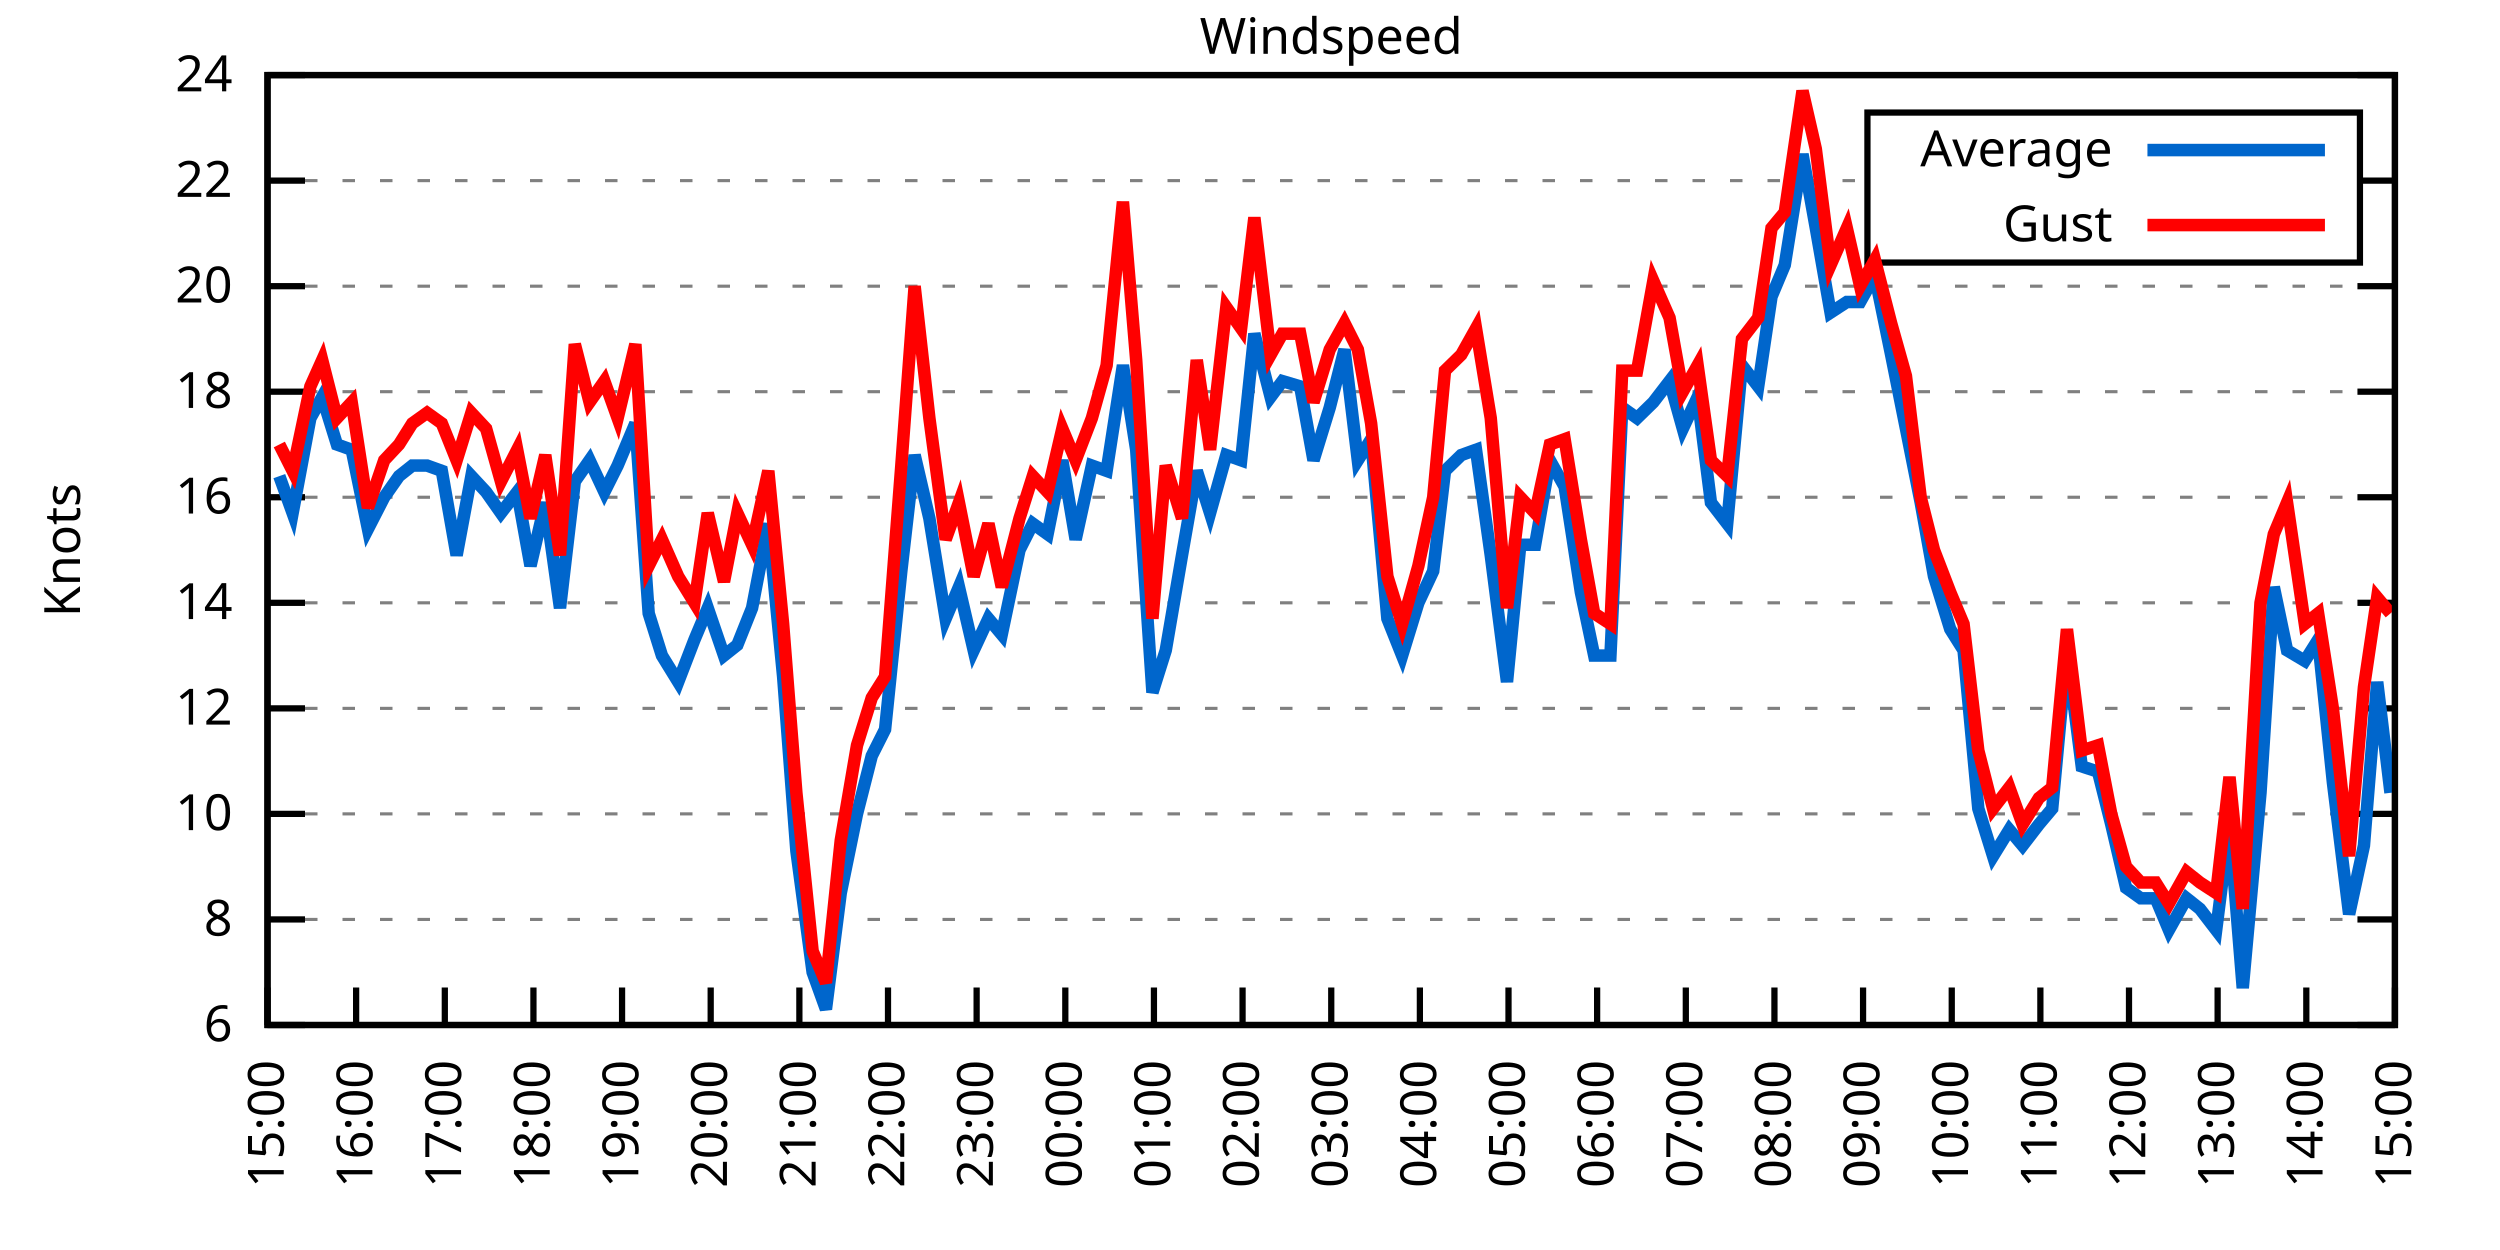
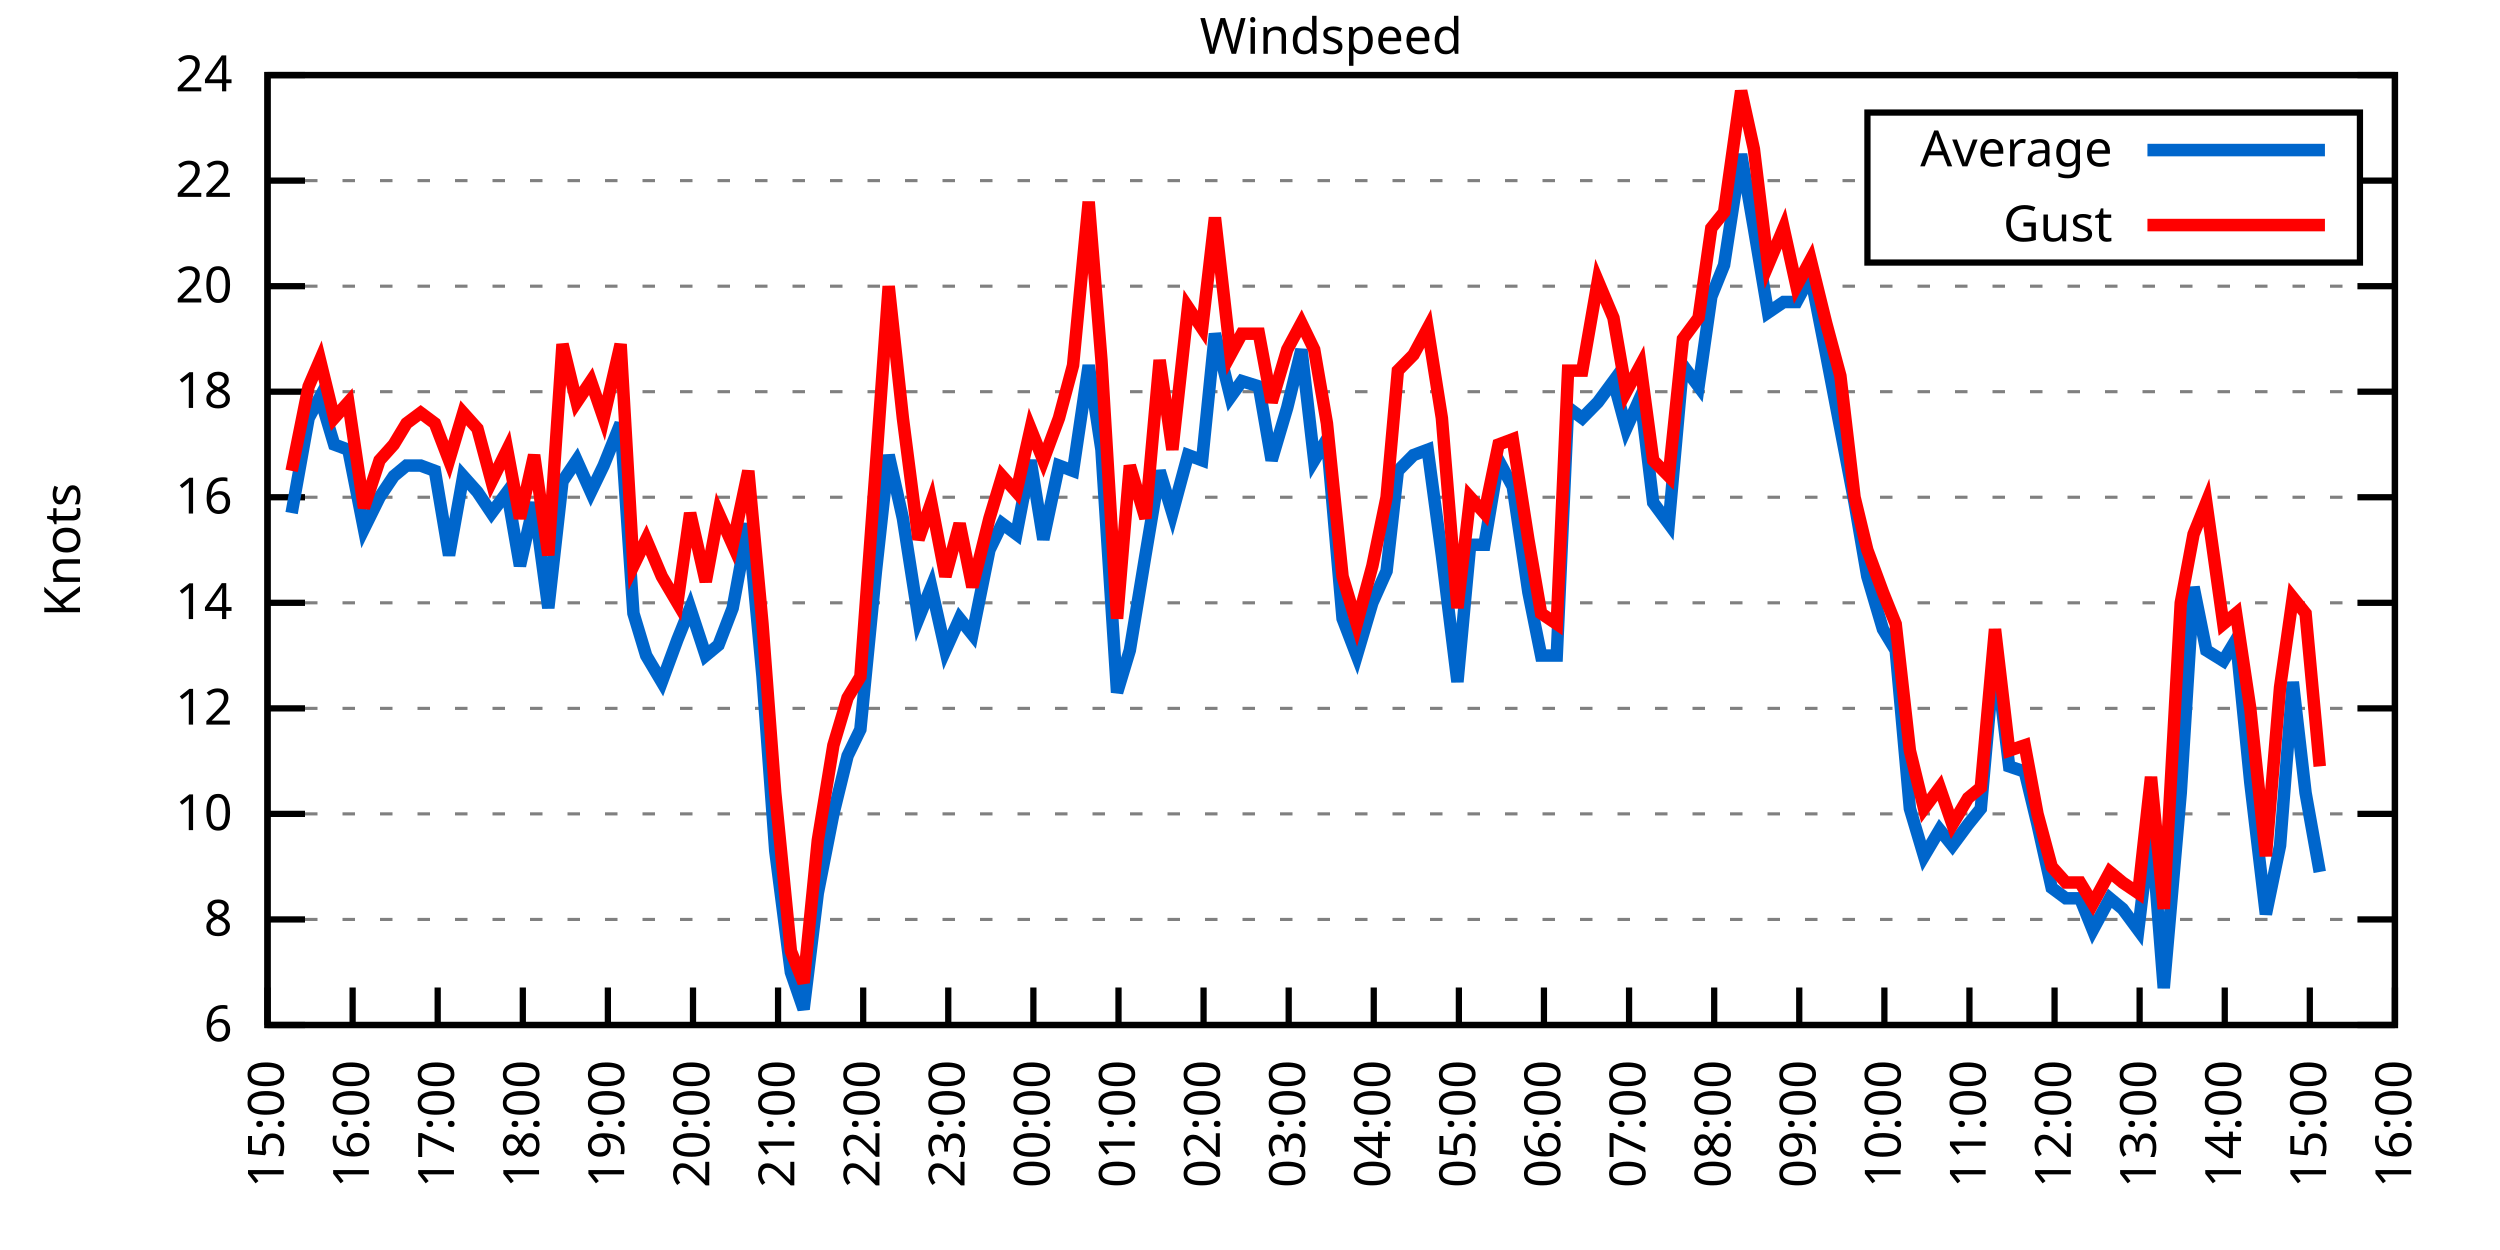
<svg xmlns="http://www.w3.org/2000/svg" xmlns:xlink="http://www.w3.org/1999/xlink" width="400" height="200" viewBox="0 0 400 200">
  <g id="gnuplot_canvas">
    <rect x="0" y="0" width="400" height="200" fill="none" />
    <defs>
      <circle id="gpDot" r="0.5" stroke-width="0.5" stroke="currentColor" />
      <path id="gpPt0" stroke-width="0.333" stroke="currentColor" d="M-1,0 h2 M0,-1 v2" />
      <path id="gpPt1" stroke-width="0.333" stroke="currentColor" d="M-1,-1 L1,1 M1,-1 L-1,1" />
      <path id="gpPt2" stroke-width="0.333" stroke="currentColor" d="M-1,0 L1,0 M0,-1 L0,1 M-1,-1 L1,1 M-1,1 L1,-1" />
      <rect id="gpPt3" stroke-width="0.333" stroke="currentColor" x="-1" y="-1" width="2" height="2" />
      <rect id="gpPt4" stroke-width="0.333" stroke="currentColor" fill="currentColor" x="-1" y="-1" width="2" height="2" />
      <circle id="gpPt5" stroke-width="0.333" stroke="currentColor" cx="0" cy="0" r="1" />
      <use xlink:href="#gpPt5" id="gpPt6" fill="currentColor" stroke="none" />
      <path id="gpPt7" stroke-width="0.333" stroke="currentColor" d="M0,-1.33 L-1.33,0.67 L1.33,0.67 z" />
      <use xlink:href="#gpPt7" id="gpPt8" fill="currentColor" stroke="none" />
      <use xlink:href="#gpPt7" id="gpPt9" stroke="currentColor" transform="rotate(180)" />
      <use xlink:href="#gpPt9" id="gpPt10" fill="currentColor" stroke="none" />
      <use xlink:href="#gpPt3" id="gpPt11" stroke="currentColor" transform="rotate(45)" />
      <use xlink:href="#gpPt11" id="gpPt12" fill="currentColor" stroke="none" />
      <path id="gpPt13" stroke-width="0.333" stroke="currentColor" d="M0,1.330 L1.265,0.411 L0.782,-1.067 L-0.782,-1.076 L-1.265,0.411 z" />
      <use xlink:href="#gpPt13" id="gpPt14" fill="currentColor" stroke="none" />
      <filter id="textbox" filterUnits="objectBoundingBox" x="0" y="0" height="1" width="1">
        <feFlood flood-color="white" flood-opacity="1" result="bgnd" />
        <feComposite in="SourceGraphic" in2="bgnd" operator="atop" />
      </filter>
      <filter id="greybox" filterUnits="objectBoundingBox" x="0" y="0" height="1" width="1">
        <feFlood flood-color="lightgrey" flood-opacity="1" result="grey" />
        <feComposite in="SourceGraphic" in2="grey" operator="atop" />
      </filter>
    </defs>
    <g fill="none" color="white" stroke="currentColor" stroke-width="1.00" stroke-linecap="butt" stroke-linejoin="miter">
</g>
    <g fill="none" color="black" stroke="currentColor" stroke-width="1.00" stroke-linecap="butt" stroke-linejoin="miter">
      <g stroke="none" shape-rendering="crispEdges">
        <polygon fill="rgb(255, 255, 255)" points="42.80,164.00 383.18,164.00 383.18,12.02 42.80,12.02 " />
      </g>
    </g>
    <g fill="none" color="black" stroke="currentColor" stroke-width="1.00" stroke-linecap="butt" stroke-linejoin="miter">
</g>
    <g fill="none" color="black" stroke="black" stroke-width="0.50" stroke-linecap="butt" stroke-linejoin="miter">
</g>
    <g fill="none" color="gray" stroke="currentColor" stroke-width="0.50" stroke-linecap="butt" stroke-linejoin="miter">
      <path stroke="gray" stroke-dasharray="2,4" class="gridline" d="M42.80,164.00 L383.19,164.00  " />
    </g>
    <g fill="none" color="gray" stroke="gray" stroke-width="1.00" stroke-linecap="butt" stroke-linejoin="miter">
</g>
    <g fill="none" color="black" stroke="currentColor" stroke-width="1.00" stroke-linecap="butt" stroke-linejoin="miter">
      <path stroke="black" d="M42.80,164.00 L48.80,164.00 M383.19,164.00 L377.19,164.00  " />
      <g transform="translate(37.20,166.60)" stroke="none" fill="black" font-family="Sans" font-size="8.00" text-anchor="end">
        <text>
          <tspan font-family="Sans"> 6</tspan>
        </text>
      </g>
    </g>
    <g fill="none" color="black" stroke="currentColor" stroke-width="1.00" stroke-linecap="butt" stroke-linejoin="miter">
</g>
    <g fill="none" color="black" stroke="black" stroke-width="0.50" stroke-linecap="butt" stroke-linejoin="miter">
</g>
    <g fill="none" color="gray" stroke="currentColor" stroke-width="0.50" stroke-linecap="butt" stroke-linejoin="miter">
      <path stroke="gray" stroke-dasharray="2,4" class="gridline" d="M42.80,147.11 L383.19,147.11  " />
    </g>
    <g fill="none" color="gray" stroke="gray" stroke-width="1.00" stroke-linecap="butt" stroke-linejoin="miter">
</g>
    <g fill="none" color="black" stroke="currentColor" stroke-width="1.00" stroke-linecap="butt" stroke-linejoin="miter">
      <path stroke="black" d="M42.80,147.11 L48.80,147.11 M383.19,147.11 L377.19,147.11  " />
      <g transform="translate(37.20,149.71)" stroke="none" fill="black" font-family="Sans" font-size="8.00" text-anchor="end">
        <text>
          <tspan font-family="Sans"> 8</tspan>
        </text>
      </g>
    </g>
    <g fill="none" color="black" stroke="currentColor" stroke-width="1.00" stroke-linecap="butt" stroke-linejoin="miter">
</g>
    <g fill="none" color="black" stroke="black" stroke-width="0.50" stroke-linecap="butt" stroke-linejoin="miter">
</g>
    <g fill="none" color="gray" stroke="currentColor" stroke-width="0.50" stroke-linecap="butt" stroke-linejoin="miter">
      <path stroke="gray" stroke-dasharray="2,4" class="gridline" d="M42.80,130.22 L383.19,130.22  " />
    </g>
    <g fill="none" color="gray" stroke="gray" stroke-width="1.00" stroke-linecap="butt" stroke-linejoin="miter">
</g>
    <g fill="none" color="black" stroke="currentColor" stroke-width="1.00" stroke-linecap="butt" stroke-linejoin="miter">
      <path stroke="black" d="M42.80,130.22 L48.80,130.22 M383.19,130.22 L377.19,130.22  " />
      <g transform="translate(37.20,132.82)" stroke="none" fill="black" font-family="Sans" font-size="8.00" text-anchor="end">
        <text>
          <tspan font-family="Sans"> 10</tspan>
        </text>
      </g>
    </g>
    <g fill="none" color="black" stroke="currentColor" stroke-width="1.00" stroke-linecap="butt" stroke-linejoin="miter">
</g>
    <g fill="none" color="black" stroke="black" stroke-width="0.50" stroke-linecap="butt" stroke-linejoin="miter">
</g>
    <g fill="none" color="gray" stroke="currentColor" stroke-width="0.50" stroke-linecap="butt" stroke-linejoin="miter">
      <path stroke="gray" stroke-dasharray="2,4" class="gridline" d="M42.80,113.34 L383.19,113.34  " />
    </g>
    <g fill="none" color="gray" stroke="gray" stroke-width="1.00" stroke-linecap="butt" stroke-linejoin="miter">
</g>
    <g fill="none" color="black" stroke="currentColor" stroke-width="1.00" stroke-linecap="butt" stroke-linejoin="miter">
      <path stroke="black" d="M42.80,113.34 L48.80,113.34 M383.19,113.34 L377.19,113.34  " />
      <g transform="translate(37.20,115.94)" stroke="none" fill="black" font-family="Sans" font-size="8.00" text-anchor="end">
        <text>
          <tspan font-family="Sans"> 12</tspan>
        </text>
      </g>
    </g>
    <g fill="none" color="black" stroke="currentColor" stroke-width="1.00" stroke-linecap="butt" stroke-linejoin="miter">
</g>
    <g fill="none" color="black" stroke="black" stroke-width="0.50" stroke-linecap="butt" stroke-linejoin="miter">
</g>
    <g fill="none" color="gray" stroke="currentColor" stroke-width="0.50" stroke-linecap="butt" stroke-linejoin="miter">
      <path stroke="gray" stroke-dasharray="2,4" class="gridline" d="M42.80,96.45 L383.19,96.45  " />
    </g>
    <g fill="none" color="gray" stroke="gray" stroke-width="1.00" stroke-linecap="butt" stroke-linejoin="miter">
</g>
    <g fill="none" color="black" stroke="currentColor" stroke-width="1.00" stroke-linecap="butt" stroke-linejoin="miter">
      <path stroke="black" d="M42.80,96.45 L48.80,96.45 M383.19,96.45 L377.19,96.45  " />
      <g transform="translate(37.20,99.05)" stroke="none" fill="black" font-family="Sans" font-size="8.00" text-anchor="end">
        <text>
          <tspan font-family="Sans"> 14</tspan>
        </text>
      </g>
    </g>
    <g fill="none" color="black" stroke="currentColor" stroke-width="1.00" stroke-linecap="butt" stroke-linejoin="miter">
</g>
    <g fill="none" color="black" stroke="black" stroke-width="0.50" stroke-linecap="butt" stroke-linejoin="miter">
</g>
    <g fill="none" color="gray" stroke="currentColor" stroke-width="0.50" stroke-linecap="butt" stroke-linejoin="miter">
      <path stroke="gray" stroke-dasharray="2,4" class="gridline" d="M42.80,79.56 L383.19,79.56  " />
    </g>
    <g fill="none" color="gray" stroke="gray" stroke-width="1.00" stroke-linecap="butt" stroke-linejoin="miter">
</g>
    <g fill="none" color="black" stroke="currentColor" stroke-width="1.00" stroke-linecap="butt" stroke-linejoin="miter">
      <path stroke="black" d="M42.80,79.56 L48.80,79.56 M383.19,79.56 L377.19,79.56  " />
      <g transform="translate(37.20,82.16)" stroke="none" fill="black" font-family="Sans" font-size="8.00" text-anchor="end">
        <text>
          <tspan font-family="Sans"> 16</tspan>
        </text>
      </g>
    </g>
    <g fill="none" color="black" stroke="currentColor" stroke-width="1.00" stroke-linecap="butt" stroke-linejoin="miter">
</g>
    <g fill="none" color="black" stroke="black" stroke-width="0.50" stroke-linecap="butt" stroke-linejoin="miter">
</g>
    <g fill="none" color="gray" stroke="currentColor" stroke-width="0.50" stroke-linecap="butt" stroke-linejoin="miter">
      <path stroke="gray" stroke-dasharray="2,4" class="gridline" d="M42.80,62.67 L383.19,62.67  " />
    </g>
    <g fill="none" color="gray" stroke="gray" stroke-width="1.00" stroke-linecap="butt" stroke-linejoin="miter">
</g>
    <g fill="none" color="black" stroke="currentColor" stroke-width="1.00" stroke-linecap="butt" stroke-linejoin="miter">
      <path stroke="black" d="M42.80,62.67 L48.80,62.67 M383.19,62.67 L377.19,62.67  " />
      <g transform="translate(37.20,65.27)" stroke="none" fill="black" font-family="Sans" font-size="8.00" text-anchor="end">
        <text>
          <tspan font-family="Sans"> 18</tspan>
        </text>
      </g>
    </g>
    <g fill="none" color="black" stroke="currentColor" stroke-width="1.00" stroke-linecap="butt" stroke-linejoin="miter">
</g>
    <g fill="none" color="black" stroke="black" stroke-width="0.50" stroke-linecap="butt" stroke-linejoin="miter">
</g>
    <g fill="none" color="gray" stroke="currentColor" stroke-width="0.50" stroke-linecap="butt" stroke-linejoin="miter">
      <path stroke="gray" stroke-dasharray="2,4" class="gridline" d="M42.80,45.79 L383.19,45.79  " />
    </g>
    <g fill="none" color="gray" stroke="gray" stroke-width="1.00" stroke-linecap="butt" stroke-linejoin="miter">
</g>
    <g fill="none" color="black" stroke="currentColor" stroke-width="1.00" stroke-linecap="butt" stroke-linejoin="miter">
      <path stroke="black" d="M42.80,45.79 L48.80,45.79 M383.19,45.79 L377.19,45.79  " />
      <g transform="translate(37.20,48.39)" stroke="none" fill="black" font-family="Sans" font-size="8.00" text-anchor="end">
        <text>
          <tspan font-family="Sans"> 20</tspan>
        </text>
      </g>
    </g>
    <g fill="none" color="black" stroke="currentColor" stroke-width="1.00" stroke-linecap="butt" stroke-linejoin="miter">
</g>
    <g fill="none" color="black" stroke="black" stroke-width="0.50" stroke-linecap="butt" stroke-linejoin="miter">
</g>
    <g fill="none" color="gray" stroke="currentColor" stroke-width="0.50" stroke-linecap="butt" stroke-linejoin="miter">
      <path stroke="gray" stroke-dasharray="2,4" class="gridline" d="M42.80,28.90 L298.79,28.90 M377.59,28.90 L383.19,28.90  " />
    </g>
    <g fill="none" color="gray" stroke="gray" stroke-width="1.00" stroke-linecap="butt" stroke-linejoin="miter">
</g>
    <g fill="none" color="black" stroke="currentColor" stroke-width="1.00" stroke-linecap="butt" stroke-linejoin="miter">
      <path stroke="black" d="M42.80,28.90 L48.80,28.90 M383.19,28.90 L377.19,28.90  " />
      <g transform="translate(37.20,31.50)" stroke="none" fill="black" font-family="Sans" font-size="8.00" text-anchor="end">
        <text>
          <tspan font-family="Sans"> 22</tspan>
        </text>
      </g>
    </g>
    <g fill="none" color="black" stroke="currentColor" stroke-width="1.00" stroke-linecap="butt" stroke-linejoin="miter">
</g>
    <g fill="none" color="black" stroke="black" stroke-width="0.50" stroke-linecap="butt" stroke-linejoin="miter">
</g>
    <g fill="none" color="gray" stroke="currentColor" stroke-width="0.50" stroke-linecap="butt" stroke-linejoin="miter">
      <path stroke="gray" stroke-dasharray="2,4" class="gridline" d="M42.80,12.01 L383.19,12.01  " />
    </g>
    <g fill="none" color="gray" stroke="gray" stroke-width="1.00" stroke-linecap="butt" stroke-linejoin="miter">
</g>
    <g fill="none" color="black" stroke="currentColor" stroke-width="1.00" stroke-linecap="butt" stroke-linejoin="miter">
      <path stroke="black" d="M42.80,12.01 L48.80,12.01 M383.19,12.01 L377.19,12.01  " />
      <g transform="translate(37.20,14.61)" stroke="none" fill="black" font-family="Sans" font-size="8.00" text-anchor="end">
        <text>
          <tspan font-family="Sans"> 24</tspan>
        </text>
      </g>
    </g>
    <g fill="none" color="black" stroke="currentColor" stroke-width="1.00" stroke-linecap="butt" stroke-linejoin="miter">
      <path stroke="black" d="M42.80,164.00 L42.80,158.00  " />
      <g transform="translate(45.40,169.60) rotate(270.00)" stroke="none" fill="black" font-family="Sans" font-size="8.00" text-anchor="end">
        <text>
          <tspan font-family="Sans">15:00</tspan>
        </text>
      </g>
    </g>
    <g fill="none" color="black" stroke="currentColor" stroke-width="1.00" stroke-linecap="butt" stroke-linejoin="miter">
-       <path stroke="black" d="M56.98,164.00 L56.98,158.00  " />
-       <g transform="translate(59.58,169.60) rotate(270.00)" stroke="none" fill="black" font-family="Sans" font-size="8.00" text-anchor="end">
+       <path stroke="black" d="M56.42,164.00 L56.42,158.00  " />
+       <g transform="translate(59.02,169.60) rotate(270.00)" stroke="none" fill="black" font-family="Sans" font-size="8.00" text-anchor="end">
        <text>
          <tspan font-family="Sans">16:00</tspan>
        </text>
      </g>
    </g>
    <g fill="none" color="black" stroke="currentColor" stroke-width="1.00" stroke-linecap="butt" stroke-linejoin="miter">
-       <path stroke="black" d="M71.17,164.00 L71.17,158.00  " />
-       <g transform="translate(73.77,169.60) rotate(270.00)" stroke="none" fill="black" font-family="Sans" font-size="8.00" text-anchor="end">
+       <path stroke="black" d="M70.03,164.00 L70.03,158.00  " />
+       <g transform="translate(72.63,169.60) rotate(270.00)" stroke="none" fill="black" font-family="Sans" font-size="8.00" text-anchor="end">
        <text>
          <tspan font-family="Sans">17:00</tspan>
        </text>
      </g>
    </g>
    <g fill="none" color="black" stroke="currentColor" stroke-width="1.00" stroke-linecap="butt" stroke-linejoin="miter">
-       <path stroke="black" d="M85.35,164.00 L85.35,158.00  " />
-       <g transform="translate(87.95,169.60) rotate(270.00)" stroke="none" fill="black" font-family="Sans" font-size="8.00" text-anchor="end">
+       <path stroke="black" d="M83.65,164.00 L83.65,158.00  " />
+       <g transform="translate(86.25,169.60) rotate(270.00)" stroke="none" fill="black" font-family="Sans" font-size="8.00" text-anchor="end">
        <text>
          <tspan font-family="Sans">18:00</tspan>
        </text>
      </g>
    </g>
    <g fill="none" color="black" stroke="currentColor" stroke-width="1.00" stroke-linecap="butt" stroke-linejoin="miter">
-       <path stroke="black" d="M99.53,164.00 L99.53,158.00  " />
-       <g transform="translate(102.13,169.60) rotate(270.00)" stroke="none" fill="black" font-family="Sans" font-size="8.00" text-anchor="end">
+       <path stroke="black" d="M97.26,164.00 L97.26,158.00  " />
+       <g transform="translate(99.86,169.60) rotate(270.00)" stroke="none" fill="black" font-family="Sans" font-size="8.00" text-anchor="end">
        <text>
          <tspan font-family="Sans">19:00</tspan>
        </text>
      </g>
    </g>
    <g fill="none" color="black" stroke="currentColor" stroke-width="1.00" stroke-linecap="butt" stroke-linejoin="miter">
-       <path stroke="black" d="M113.71,164.00 L113.71,158.00  " />
-       <g transform="translate(116.31,169.60) rotate(270.00)" stroke="none" fill="black" font-family="Sans" font-size="8.00" text-anchor="end">
+       <path stroke="black" d="M110.88,164.00 L110.88,158.00  " />
+       <g transform="translate(113.48,169.60) rotate(270.00)" stroke="none" fill="black" font-family="Sans" font-size="8.00" text-anchor="end">
        <text>
          <tspan font-family="Sans">20:00</tspan>
        </text>
      </g>
    </g>
    <g fill="none" color="black" stroke="currentColor" stroke-width="1.00" stroke-linecap="butt" stroke-linejoin="miter">
-       <path stroke="black" d="M127.90,164.00 L127.90,158.00  " />
-       <g transform="translate(130.50,169.60) rotate(270.00)" stroke="none" fill="black" font-family="Sans" font-size="8.00" text-anchor="end">
+       <path stroke="black" d="M124.49,164.00 L124.49,158.00  " />
+       <g transform="translate(127.09,169.60) rotate(270.00)" stroke="none" fill="black" font-family="Sans" font-size="8.00" text-anchor="end">
        <text>
          <tspan font-family="Sans">21:00</tspan>
        </text>
      </g>
    </g>
    <g fill="none" color="black" stroke="currentColor" stroke-width="1.00" stroke-linecap="butt" stroke-linejoin="miter">
-       <path stroke="black" d="M142.08,164.00 L142.08,158.00  " />
-       <g transform="translate(144.68,169.60) rotate(270.00)" stroke="none" fill="black" font-family="Sans" font-size="8.00" text-anchor="end">
+       <path stroke="black" d="M138.11,164.00 L138.11,158.00  " />
+       <g transform="translate(140.71,169.60) rotate(270.00)" stroke="none" fill="black" font-family="Sans" font-size="8.00" text-anchor="end">
        <text>
          <tspan font-family="Sans">22:00</tspan>
        </text>
      </g>
    </g>
    <g fill="none" color="black" stroke="currentColor" stroke-width="1.00" stroke-linecap="butt" stroke-linejoin="miter">
-       <path stroke="black" d="M156.26,164.00 L156.26,158.00  " />
-       <g transform="translate(158.86,169.60) rotate(270.00)" stroke="none" fill="black" font-family="Sans" font-size="8.00" text-anchor="end">
+       <path stroke="black" d="M151.72,164.00 L151.72,158.00  " />
+       <g transform="translate(154.32,169.60) rotate(270.00)" stroke="none" fill="black" font-family="Sans" font-size="8.00" text-anchor="end">
        <text>
          <tspan font-family="Sans">23:00</tspan>
        </text>
      </g>
    </g>
    <g fill="none" color="black" stroke="currentColor" stroke-width="1.00" stroke-linecap="butt" stroke-linejoin="miter">
-       <path stroke="black" d="M170.45,164.00 L170.45,158.00  " />
-       <g transform="translate(173.05,169.60) rotate(270.00)" stroke="none" fill="black" font-family="Sans" font-size="8.00" text-anchor="end">
+       <path stroke="black" d="M165.34,164.00 L165.34,158.00  " />
+       <g transform="translate(167.94,169.60) rotate(270.00)" stroke="none" fill="black" font-family="Sans" font-size="8.00" text-anchor="end">
        <text>
          <tspan font-family="Sans">00:00</tspan>
        </text>
      </g>
    </g>
    <g fill="none" color="black" stroke="currentColor" stroke-width="1.00" stroke-linecap="butt" stroke-linejoin="miter">
-       <path stroke="black" d="M184.63,164.00 L184.63,158.00  " />
-       <g transform="translate(187.23,169.60) rotate(270.00)" stroke="none" fill="black" font-family="Sans" font-size="8.00" text-anchor="end">
+       <path stroke="black" d="M178.96,164.00 L178.96,158.00  " />
+       <g transform="translate(181.56,169.60) rotate(270.00)" stroke="none" fill="black" font-family="Sans" font-size="8.00" text-anchor="end">
        <text>
          <tspan font-family="Sans">01:00</tspan>
        </text>
      </g>
    </g>
    <g fill="none" color="black" stroke="currentColor" stroke-width="1.00" stroke-linecap="butt" stroke-linejoin="miter">
-       <path stroke="black" d="M198.81,164.00 L198.81,158.00  " />
-       <g transform="translate(201.41,169.60) rotate(270.00)" stroke="none" fill="black" font-family="Sans" font-size="8.00" text-anchor="end">
+       <path stroke="black" d="M192.57,164.00 L192.57,158.00  " />
+       <g transform="translate(195.17,169.60) rotate(270.00)" stroke="none" fill="black" font-family="Sans" font-size="8.00" text-anchor="end">
        <text>
          <tspan font-family="Sans">02:00</tspan>
        </text>
      </g>
    </g>
    <g fill="none" color="black" stroke="currentColor" stroke-width="1.00" stroke-linecap="butt" stroke-linejoin="miter">
-       <path stroke="black" d="M213.00,164.00 L213.00,158.00  " />
-       <g transform="translate(215.60,169.60) rotate(270.00)" stroke="none" fill="black" font-family="Sans" font-size="8.00" text-anchor="end">
+       <path stroke="black" d="M206.19,164.00 L206.19,158.00  " />
+       <g transform="translate(208.79,169.60) rotate(270.00)" stroke="none" fill="black" font-family="Sans" font-size="8.00" text-anchor="end">
        <text>
          <tspan font-family="Sans">03:00</tspan>
        </text>
      </g>
    </g>
    <g fill="none" color="black" stroke="currentColor" stroke-width="1.00" stroke-linecap="butt" stroke-linejoin="miter">
-       <path stroke="black" d="M227.18,164.00 L227.18,158.00  " />
-       <g transform="translate(229.78,169.60) rotate(270.00)" stroke="none" fill="black" font-family="Sans" font-size="8.00" text-anchor="end">
+       <path stroke="black" d="M219.80,164.00 L219.80,158.00  " />
+       <g transform="translate(222.40,169.60) rotate(270.00)" stroke="none" fill="black" font-family="Sans" font-size="8.00" text-anchor="end">
        <text>
          <tspan font-family="Sans">04:00</tspan>
        </text>
      </g>
    </g>
    <g fill="none" color="black" stroke="currentColor" stroke-width="1.00" stroke-linecap="butt" stroke-linejoin="miter">
-       <path stroke="black" d="M241.36,164.00 L241.36,158.00  " />
-       <g transform="translate(243.96,169.60) rotate(270.00)" stroke="none" fill="black" font-family="Sans" font-size="8.00" text-anchor="end">
+       <path stroke="black" d="M233.42,164.00 L233.42,158.00  " />
+       <g transform="translate(236.02,169.60) rotate(270.00)" stroke="none" fill="black" font-family="Sans" font-size="8.00" text-anchor="end">
        <text>
          <tspan font-family="Sans">05:00</tspan>
        </text>
      </g>
    </g>
    <g fill="none" color="black" stroke="currentColor" stroke-width="1.00" stroke-linecap="butt" stroke-linejoin="miter">
-       <path stroke="black" d="M255.54,164.00 L255.54,158.00  " />
-       <g transform="translate(258.14,169.60) rotate(270.00)" stroke="none" fill="black" font-family="Sans" font-size="8.00" text-anchor="end">
+       <path stroke="black" d="M247.03,164.00 L247.03,158.00  " />
+       <g transform="translate(249.63,169.60) rotate(270.00)" stroke="none" fill="black" font-family="Sans" font-size="8.00" text-anchor="end">
        <text>
          <tspan font-family="Sans">06:00</tspan>
        </text>
      </g>
    </g>
    <g fill="none" color="black" stroke="currentColor" stroke-width="1.00" stroke-linecap="butt" stroke-linejoin="miter">
-       <path stroke="black" d="M269.73,164.00 L269.73,158.00  " />
-       <g transform="translate(272.33,169.60) rotate(270.00)" stroke="none" fill="black" font-family="Sans" font-size="8.00" text-anchor="end">
+       <path stroke="black" d="M260.65,164.00 L260.65,158.00  " />
+       <g transform="translate(263.25,169.60) rotate(270.00)" stroke="none" fill="black" font-family="Sans" font-size="8.00" text-anchor="end">
        <text>
          <tspan font-family="Sans">07:00</tspan>
        </text>
      </g>
    </g>
    <g fill="none" color="black" stroke="currentColor" stroke-width="1.00" stroke-linecap="butt" stroke-linejoin="miter">
-       <path stroke="black" d="M283.91,164.00 L283.91,158.00  " />
-       <g transform="translate(286.51,169.60) rotate(270.00)" stroke="none" fill="black" font-family="Sans" font-size="8.00" text-anchor="end">
+       <path stroke="black" d="M274.27,164.00 L274.27,158.00  " />
+       <g transform="translate(276.87,169.60) rotate(270.00)" stroke="none" fill="black" font-family="Sans" font-size="8.00" text-anchor="end">
        <text>
          <tspan font-family="Sans">08:00</tspan>
        </text>
      </g>
    </g>
    <g fill="none" color="black" stroke="currentColor" stroke-width="1.00" stroke-linecap="butt" stroke-linejoin="miter">
-       <path stroke="black" d="M298.09,164.00 L298.09,158.00  " />
-       <g transform="translate(300.69,169.60) rotate(270.00)" stroke="none" fill="black" font-family="Sans" font-size="8.00" text-anchor="end">
+       <path stroke="black" d="M287.88,164.00 L287.88,158.00  " />
+       <g transform="translate(290.48,169.60) rotate(270.00)" stroke="none" fill="black" font-family="Sans" font-size="8.00" text-anchor="end">
        <text>
          <tspan font-family="Sans">09:00</tspan>
        </text>
      </g>
    </g>
    <g fill="none" color="black" stroke="currentColor" stroke-width="1.00" stroke-linecap="butt" stroke-linejoin="miter">
-       <path stroke="black" d="M312.28,164.00 L312.28,158.00  " />
-       <g transform="translate(314.88,169.60) rotate(270.00)" stroke="none" fill="black" font-family="Sans" font-size="8.00" text-anchor="end">
+       <path stroke="black" d="M301.50,164.00 L301.50,158.00  " />
+       <g transform="translate(304.10,169.60) rotate(270.00)" stroke="none" fill="black" font-family="Sans" font-size="8.00" text-anchor="end">
        <text>
          <tspan font-family="Sans">10:00</tspan>
        </text>
      </g>
    </g>
    <g fill="none" color="black" stroke="currentColor" stroke-width="1.00" stroke-linecap="butt" stroke-linejoin="miter">
-       <path stroke="black" d="M326.46,164.00 L326.46,158.00  " />
-       <g transform="translate(329.06,169.60) rotate(270.00)" stroke="none" fill="black" font-family="Sans" font-size="8.00" text-anchor="end">
+       <path stroke="black" d="M315.11,164.00 L315.11,158.00  " />
+       <g transform="translate(317.71,169.60) rotate(270.00)" stroke="none" fill="black" font-family="Sans" font-size="8.00" text-anchor="end">
        <text>
          <tspan font-family="Sans">11:00</tspan>
        </text>
      </g>
    </g>
    <g fill="none" color="black" stroke="currentColor" stroke-width="1.00" stroke-linecap="butt" stroke-linejoin="miter">
-       <path stroke="black" d="M340.64,164.00 L340.64,158.00  " />
-       <g transform="translate(343.24,169.60) rotate(270.00)" stroke="none" fill="black" font-family="Sans" font-size="8.00" text-anchor="end">
+       <path stroke="black" d="M328.73,164.00 L328.73,158.00  " />
+       <g transform="translate(331.33,169.60) rotate(270.00)" stroke="none" fill="black" font-family="Sans" font-size="8.00" text-anchor="end">
        <text>
          <tspan font-family="Sans">12:00</tspan>
        </text>
      </g>
    </g>
    <g fill="none" color="black" stroke="currentColor" stroke-width="1.00" stroke-linecap="butt" stroke-linejoin="miter">
-       <path stroke="black" d="M354.82,164.00 L354.82,158.00  " />
-       <g transform="translate(357.42,169.60) rotate(270.00)" stroke="none" fill="black" font-family="Sans" font-size="8.00" text-anchor="end">
+       <path stroke="black" d="M342.34,164.00 L342.34,158.00  " />
+       <g transform="translate(344.94,169.60) rotate(270.00)" stroke="none" fill="black" font-family="Sans" font-size="8.00" text-anchor="end">
        <text>
          <tspan font-family="Sans">13:00</tspan>
        </text>
      </g>
    </g>
    <g fill="none" color="black" stroke="currentColor" stroke-width="1.00" stroke-linecap="butt" stroke-linejoin="miter">
-       <path stroke="black" d="M369.01,164.00 L369.01,158.00  " />
-       <g transform="translate(371.61,169.60) rotate(270.00)" stroke="none" fill="black" font-family="Sans" font-size="8.00" text-anchor="end">
+       <path stroke="black" d="M355.96,164.00 L355.96,158.00  " />
+       <g transform="translate(358.56,169.60) rotate(270.00)" stroke="none" fill="black" font-family="Sans" font-size="8.00" text-anchor="end">
        <text>
          <tspan font-family="Sans">14:00</tspan>
+         </text>
+       </g>
+     </g>
+     <g fill="none" color="black" stroke="currentColor" stroke-width="1.00" stroke-linecap="butt" stroke-linejoin="miter">
+       <path stroke="black" d="M369.57,164.00 L369.57,158.00  " />
+       <g transform="translate(372.17,169.60) rotate(270.00)" stroke="none" fill="black" font-family="Sans" font-size="8.00" text-anchor="end">
+         <text>
+           <tspan font-family="Sans">15:00</tspan>
        </text>
      </g>
    </g>
    <g fill="none" color="black" stroke="currentColor" stroke-width="1.00" stroke-linecap="butt" stroke-linejoin="miter">
      <path stroke="black" d="M383.19,164.00 L383.19,158.00  " />
      <g transform="translate(385.79,169.60) rotate(270.00)" stroke="none" fill="black" font-family="Sans" font-size="8.00" text-anchor="end">
        <text>
-           <tspan font-family="Sans">15:00</tspan>
+           <tspan font-family="Sans">16:00</tspan>
        </text>
      </g>
    </g>
    <g fill="none" color="black" stroke="currentColor" stroke-width="1.00" stroke-linecap="butt" stroke-linejoin="miter">
</g>
    <g fill="none" color="black" stroke="currentColor" stroke-width="1.00" stroke-linecap="butt" stroke-linejoin="miter">
      <path stroke="black" d="M42.80,12.01 L42.80,164.00 L383.19,164.00 L383.19,12.01 L42.80,12.01 Z  " />
    </g>
    <g fill="none" color="black" stroke="currentColor" stroke-width="1.00" stroke-linecap="butt" stroke-linejoin="miter">
</g>
    <g fill="none" color="black" stroke="currentColor" stroke-width="1.00" stroke-linecap="butt" stroke-linejoin="miter">
      <path stroke="black" d="M298.79,42.01 L298.79,18.01 L377.59,18.01 L377.59,42.01 L298.79,42.01 Z  " />
    </g>
    <g id="Windspeed_plot_1">
      <g fill="none" color="white" stroke="black" stroke-width="2.00" stroke-linecap="butt" stroke-linejoin="miter">
</g>
      <g fill="none" color="black" stroke="currentColor" stroke-width="2.00" stroke-linecap="butt" stroke-linejoin="miter">
        <g transform="translate(337.99,26.61)" stroke="none" fill="black" font-family="Sans" font-size="8.00" text-anchor="end">
          <text>
            <tspan font-family="Sans">Average</tspan>
          </text>
        </g>
      </g>
      <g fill="none" color="black" stroke="currentColor" stroke-width="2.00" stroke-linecap="butt" stroke-linejoin="miter">
-         <path stroke="rgb(  0, 102, 204)" d="M343.59,24.01 L371.99,24.01 M44.69,76.18 L46.82,82.09 L49.66,66.90 L51.55,63.52 L53.91,71.12 L56.27,71.96   L58.87,84.63 L61.47,79.56 L63.84,76.18 L65.97,74.49 L68.33,74.49 L70.69,75.34 L73.06,88.85 L75.42,76.18   L77.78,78.72 L80.15,82.09 L82.75,78.72 L84.88,90.54 L87.24,80.41 L89.60,97.29 L91.97,77.03 L94.33,73.65   L96.70,78.72 L98.82,74.49 L101.66,67.74 L103.79,98.14 L105.91,104.89 L108.51,109.11 L111.11,102.36 L113.24,97.29   L115.84,104.89 L117.97,103.20 L120.33,97.29 L122.93,83.78 L125.30,108.27 L127.42,136.14 L130.02,155.56 L132.15,161.47   L134.52,142.89 L137.12,130.22 L139.48,120.94 L141.61,116.71 L144.21,91.38 L146.34,72.81 L148.70,82.94 L151.30,98.98   L153.43,93.92 L155.79,104.05 L158.15,98.98 L160.28,101.52 L163.12,88.00 L165.25,83.78 L167.61,85.47 L169.97,73.65   L172.10,86.32 L174.70,74.49 L177.06,75.34 L179.67,58.45 L181.79,71.96 L184.39,110.80 L186.52,104.05 L189.12,88.85   L191.48,75.34 L193.61,82.09 L196.21,72.81 L198.58,73.65 L200.70,53.39 L203.30,63.52 L205.19,60.98 L208.03,61.83   L210.16,73.65 L212.76,65.21 L215.12,55.92 L217.25,73.65 L219.38,70.27 L221.98,98.98 L224.34,104.89 L226.94,96.45   L229.31,91.38 L231.20,75.34 L233.80,72.81 L236.16,71.96 L238.52,88.85 L241.12,109.11 L243.25,87.16 L245.62,87.16   L247.98,73.65 L250.34,77.87 L252.94,94.76 L255.07,104.89 L257.67,104.89 L259.56,65.21 L261.93,66.90 L264.53,64.36   L267.13,60.98 L269.25,68.58 L271.62,63.52 L273.75,80.41 L276.35,83.78 L278.71,58.45 L281.31,61.83 L283.44,47.47   L285.56,42.41 L288.40,24.68 L290.53,36.50 L292.89,50.01 L295.49,48.32 L297.62,48.32 L299.98,44.10 L302.58,56.76   L304.95,68.58 L307.31,80.41 L309.44,92.23 L312.04,100.67 L314.17,104.05 L316.53,129.38 L318.89,136.98 L321.49,132.76   L323.62,135.29 L326.22,131.91 L328.35,129.38 L330.71,104.05 L333.08,122.62 L335.68,123.47 L337.80,131.91 L340.17,142.05   L342.53,143.73 L344.90,143.73 L347.02,148.80 L349.86,143.73 L351.99,145.42 L354.59,148.80 L356.72,131.91 L358.84,158.09   L361.68,126.85 L363.81,93.92 L365.93,104.05 L368.77,105.74 L370.90,102.36 L373.26,125.16 L375.86,146.27 L378.23,135.29   L380.35,109.11 L382.48,126.85  " />
+         <path stroke="rgb(  0, 102, 204)" d="M343.59,24.01 L371.99,24.01 M46.66,82.09 L49.38,66.90 L51.20,63.52 L53.47,71.12 L55.73,71.96 L58.23,84.63   L60.73,79.56 L63.00,76.18 L65.04,74.49 L67.31,74.49 L69.58,75.34 L71.85,88.85 L74.12,76.18 L76.39,78.72   L78.65,82.09 L81.15,78.72 L83.19,90.54 L85.46,80.41 L87.73,97.29 L90.00,77.03 L92.27,73.65 L94.54,78.72   L96.58,74.49 L99.30,67.74 L101.35,98.14 L103.39,104.89 L105.89,109.11 L108.38,102.36 L110.42,97.29 L112.92,104.89   L114.96,103.20 L117.23,97.29 L119.73,83.78 L122.00,108.27 L124.04,136.14 L126.54,155.56 L128.58,161.47 L130.85,142.89   L133.34,130.22 L135.61,120.94 L137.66,116.71 L140.15,91.38 L142.19,72.81 L144.46,82.94 L146.96,98.98 L149.00,93.92   L151.27,104.05 L153.54,98.98 L155.58,101.52 L158.31,88.00 L160.35,83.78 L162.62,85.47 L164.89,73.65 L166.93,86.32   L169.43,74.49 L171.69,75.34 L174.19,58.45 L176.23,71.96 L178.73,110.80 L180.77,104.05 L183.27,88.85 L185.54,75.34   L187.58,82.09 L190.08,72.81 L192.34,73.65 L194.39,53.39 L196.88,63.52 L198.70,60.98 L201.42,61.83 L203.46,73.65   L205.96,65.21 L208.23,55.92 L210.27,73.65 L212.31,70.27 L214.81,98.98 L217.08,104.89 L219.58,96.45 L221.85,91.38   L223.66,75.34 L226.16,72.81 L228.43,71.96 L230.70,88.85 L233.19,109.11 L235.23,87.16 L237.50,87.16 L239.77,73.65   L242.04,77.87 L244.54,94.76 L246.58,104.89 L249.08,104.89 L250.89,65.21 L253.16,66.90 L255.66,64.36 L258.15,60.98   L260.20,68.58 L262.47,63.52 L264.51,80.41 L267.00,83.78 L269.27,58.45 L271.77,61.83 L273.81,47.47 L275.85,42.41   L278.58,24.68 L280.62,36.50 L282.89,50.01 L285.38,48.32 L287.43,48.32 L289.70,44.10 L292.19,56.76 L294.46,68.58   L296.73,80.41 L298.77,92.23 L301.27,100.67 L303.31,104.05 L305.58,129.38 L307.85,136.98 L310.35,132.76 L312.39,135.29   L314.89,131.91 L316.93,129.38 L319.20,104.05 L321.47,122.62 L323.96,123.47 L326.00,131.91 L328.27,142.05 L330.54,143.73   L332.81,143.73 L334.85,148.80 L337.58,143.73 L339.62,145.42 L342.12,148.80 L344.16,131.91 L346.20,158.09 L348.92,126.85   L350.97,93.92 L353.01,104.05 L355.73,105.74 L357.77,102.36 L360.04,125.16 L362.54,146.27 L364.81,135.29 L366.85,109.11   L368.89,126.85 L371.16,139.51  " />
      </g>
    </g>
    <g id="Windspeed_plot_2">
      <g fill="none" color="black" stroke="currentColor" stroke-width="2.00" stroke-linecap="butt" stroke-linejoin="miter">
        <g transform="translate(337.99,38.61)" stroke="none" fill="black" font-family="Sans" font-size="8.00" text-anchor="end">
          <text>
            <tspan font-family="Sans">Gust</tspan>
          </text>
        </g>
      </g>
      <g fill="none" color="black" stroke="currentColor" stroke-width="2.00" stroke-linecap="butt" stroke-linejoin="miter">
-         <path stroke="rgb(255,   0,   0)" d="M343.59,36.01 L371.99,36.01 M44.69,71.12 L46.82,75.34 L49.66,61.83 L51.55,57.61 L53.91,66.90 L56.27,64.36   L58.87,81.25 L61.47,73.65 L63.84,71.12 L65.97,67.74 L68.33,66.05 L70.69,67.74 L73.06,73.65 L75.42,66.05   L77.78,68.58 L80.15,77.03 L82.75,71.96 L84.88,82.94 L87.24,72.81 L89.60,88.85 L91.97,55.07 L94.33,64.36   L96.70,60.98 L98.82,66.90 L101.66,55.07 L103.79,90.54 L105.91,86.32 L108.51,92.23 L111.11,96.45 L113.24,82.09   L115.84,93.07 L117.97,82.09 L120.33,87.16 L122.93,75.34 L125.30,99.83 L127.42,126.85 L130.02,152.18 L132.15,157.24   L134.52,134.45 L137.12,119.25 L139.48,111.65 L141.61,108.27 L144.21,74.49 L146.34,45.79 L148.70,66.90 L151.30,86.32   L153.43,80.41 L155.79,92.23 L158.15,83.78 L160.28,93.92 L163.12,82.94 L165.25,76.18 L167.61,78.72 L169.97,68.58   L172.10,73.65 L174.70,66.90 L177.06,58.45 L179.67,32.28 L181.79,57.61 L184.39,98.98 L186.52,74.49 L189.12,82.94   L191.48,57.61 L193.61,71.96 L196.21,49.16 L198.58,52.54 L200.70,34.81 L203.30,56.76 L205.19,53.39 L208.03,53.39   L210.16,64.36 L212.76,55.92 L215.12,51.70 L217.25,55.92 L219.38,67.74 L221.98,92.23 L224.34,99.83 L226.94,90.54   L229.31,79.56 L231.20,59.30 L233.80,56.76 L236.16,52.54 L238.52,66.90 L241.12,97.29 L243.25,79.56 L245.62,82.09   L247.98,71.12 L250.34,70.27 L252.94,86.32 L255.07,98.14 L257.67,99.83 L259.56,59.30 L261.93,59.30 L264.53,44.94   L267.13,50.85 L269.25,62.67 L271.62,58.45 L273.75,73.65 L276.35,76.18 L278.71,54.23 L281.31,50.85 L283.44,36.50   L285.56,33.96 L288.40,14.54 L290.53,23.83 L292.89,42.41 L295.49,36.50 L297.62,45.79 L299.98,41.56 L302.58,51.70   L304.95,60.14 L307.31,79.56 L309.44,88.00 L312.04,94.76 L314.17,99.83 L316.53,120.09 L318.89,129.38 L321.49,126.00   L323.62,131.91 L326.22,127.69 L328.35,126.00 L330.71,100.67 L333.08,120.09 L335.68,119.25 L337.80,130.22 L340.17,138.67   L342.53,141.20 L344.90,141.20 L347.02,144.58 L349.86,139.51 L351.99,141.20 L354.59,142.89 L356.72,124.31 L358.84,145.42   L361.68,96.45 L363.81,85.47 L365.93,80.41 L368.77,99.83 L370.90,98.14 L373.26,113.34 L375.86,136.98 L378.23,109.96   L380.35,95.60 L382.48,98.14  " />
+         <path stroke="rgb(255,   0,   0)" d="M343.59,36.01 L371.99,36.01 M46.66,75.34 L49.38,61.83 L51.20,57.61 L53.47,66.90 L55.73,64.36 L58.23,81.25   L60.73,73.65 L63.00,71.12 L65.04,67.74 L67.31,66.05 L69.58,67.74 L71.85,73.65 L74.12,66.05 L76.39,68.58   L78.65,77.03 L81.15,71.96 L83.19,82.94 L85.46,72.81 L87.73,88.85 L90.00,55.07 L92.27,64.36 L94.54,60.98   L96.58,66.90 L99.30,55.07 L101.35,90.54 L103.39,86.32 L105.89,92.23 L108.38,96.45 L110.42,82.09 L112.92,93.07   L114.96,82.09 L117.23,87.16 L119.73,75.34 L122.00,99.83 L124.04,126.85 L126.54,152.18 L128.58,157.24 L130.85,134.45   L133.34,119.25 L135.61,111.65 L137.66,108.27 L140.15,74.49 L142.19,45.79 L144.46,66.90 L146.96,86.32 L149.00,80.41   L151.27,92.23 L153.54,83.78 L155.58,93.92 L158.31,82.94 L160.35,76.18 L162.62,78.72 L164.89,68.58 L166.93,73.65   L169.43,66.90 L171.69,58.45 L174.19,32.28 L176.23,57.61 L178.73,98.98 L180.77,74.49 L183.27,82.94 L185.54,57.61   L187.58,71.96 L190.08,49.16 L192.34,52.54 L194.39,34.81 L196.88,56.76 L198.70,53.39 L201.42,53.39 L203.46,64.36   L205.96,55.92 L208.23,51.70 L210.27,55.92 L212.31,67.74 L214.81,92.23 L217.08,99.83 L219.58,90.54 L221.85,79.56   L223.66,59.30 L226.16,56.76 L228.43,52.54 L230.70,66.90 L233.19,97.29 L235.23,79.56 L237.50,82.09 L239.77,71.12   L242.04,70.27 L244.54,86.32 L246.58,98.14 L249.08,99.83 L250.89,59.30 L253.16,59.30 L255.66,44.94 L258.15,50.85   L260.20,62.67 L262.47,58.45 L264.51,73.65 L267.00,76.18 L269.27,54.23 L271.77,50.85 L273.81,36.50 L275.85,33.96   L278.58,14.54 L280.62,23.83 L282.89,42.41 L285.38,36.50 L287.43,45.79 L289.70,41.56 L292.19,51.70 L294.46,60.14   L296.73,79.56 L298.77,88.00 L301.27,94.76 L303.31,99.83 L305.58,120.09 L307.85,129.38 L310.35,126.00 L312.39,131.91   L314.89,127.69 L316.93,126.00 L319.20,100.67 L321.47,120.09 L323.96,119.25 L326.00,130.22 L328.27,138.67 L330.54,141.20   L332.81,141.20 L334.85,144.58 L337.58,139.51 L339.62,141.20 L342.12,142.89 L344.16,124.31 L346.20,145.42 L348.92,96.45   L350.97,85.47 L353.01,80.41 L355.73,99.83 L357.77,98.14 L360.04,113.34 L362.54,136.98 L364.81,109.96 L366.85,95.60   L368.89,98.14 L371.16,122.62  " />
      </g>
    </g>
    <g fill="none" color="black" stroke="currentColor" stroke-width="2.00" stroke-linecap="butt" stroke-linejoin="miter">
</g>
    <g fill="none" color="black" stroke="black" stroke-width="1.00" stroke-linecap="butt" stroke-linejoin="miter">
</g>
    <g fill="none" color="black" stroke="currentColor" stroke-width="1.00" stroke-linecap="butt" stroke-linejoin="miter">
      <path stroke="black" d="M42.80,12.01 L42.80,164.00 L383.19,164.00 L383.19,12.01 L42.80,12.01 Z  " />
      <g transform="translate(12.80,88.01) rotate(270.00)" stroke="none" fill="black" font-family="Sans" font-size="8.00" text-anchor="middle">
        <text>
          <tspan font-family="Sans">Knots</tspan>
        </text>
      </g>
    </g>
    <g fill="none" color="black" stroke="currentColor" stroke-width="1.00" stroke-linecap="butt" stroke-linejoin="miter">
</g>
    <g fill="none" color="black" stroke="currentColor" stroke-width="1.00" stroke-linecap="butt" stroke-linejoin="miter">
      <g transform="translate(212.99,8.61)" stroke="none" fill="black" font-family="Sans" font-size="8.00" text-anchor="middle">
        <text>
          <tspan font-family="Sans">Windspeed</tspan>
        </text>
      </g>
    </g>
    <g fill="none" color="black" stroke="currentColor" stroke-width="1.00" stroke-linecap="butt" stroke-linejoin="miter">
</g>
  </g>
</svg>
